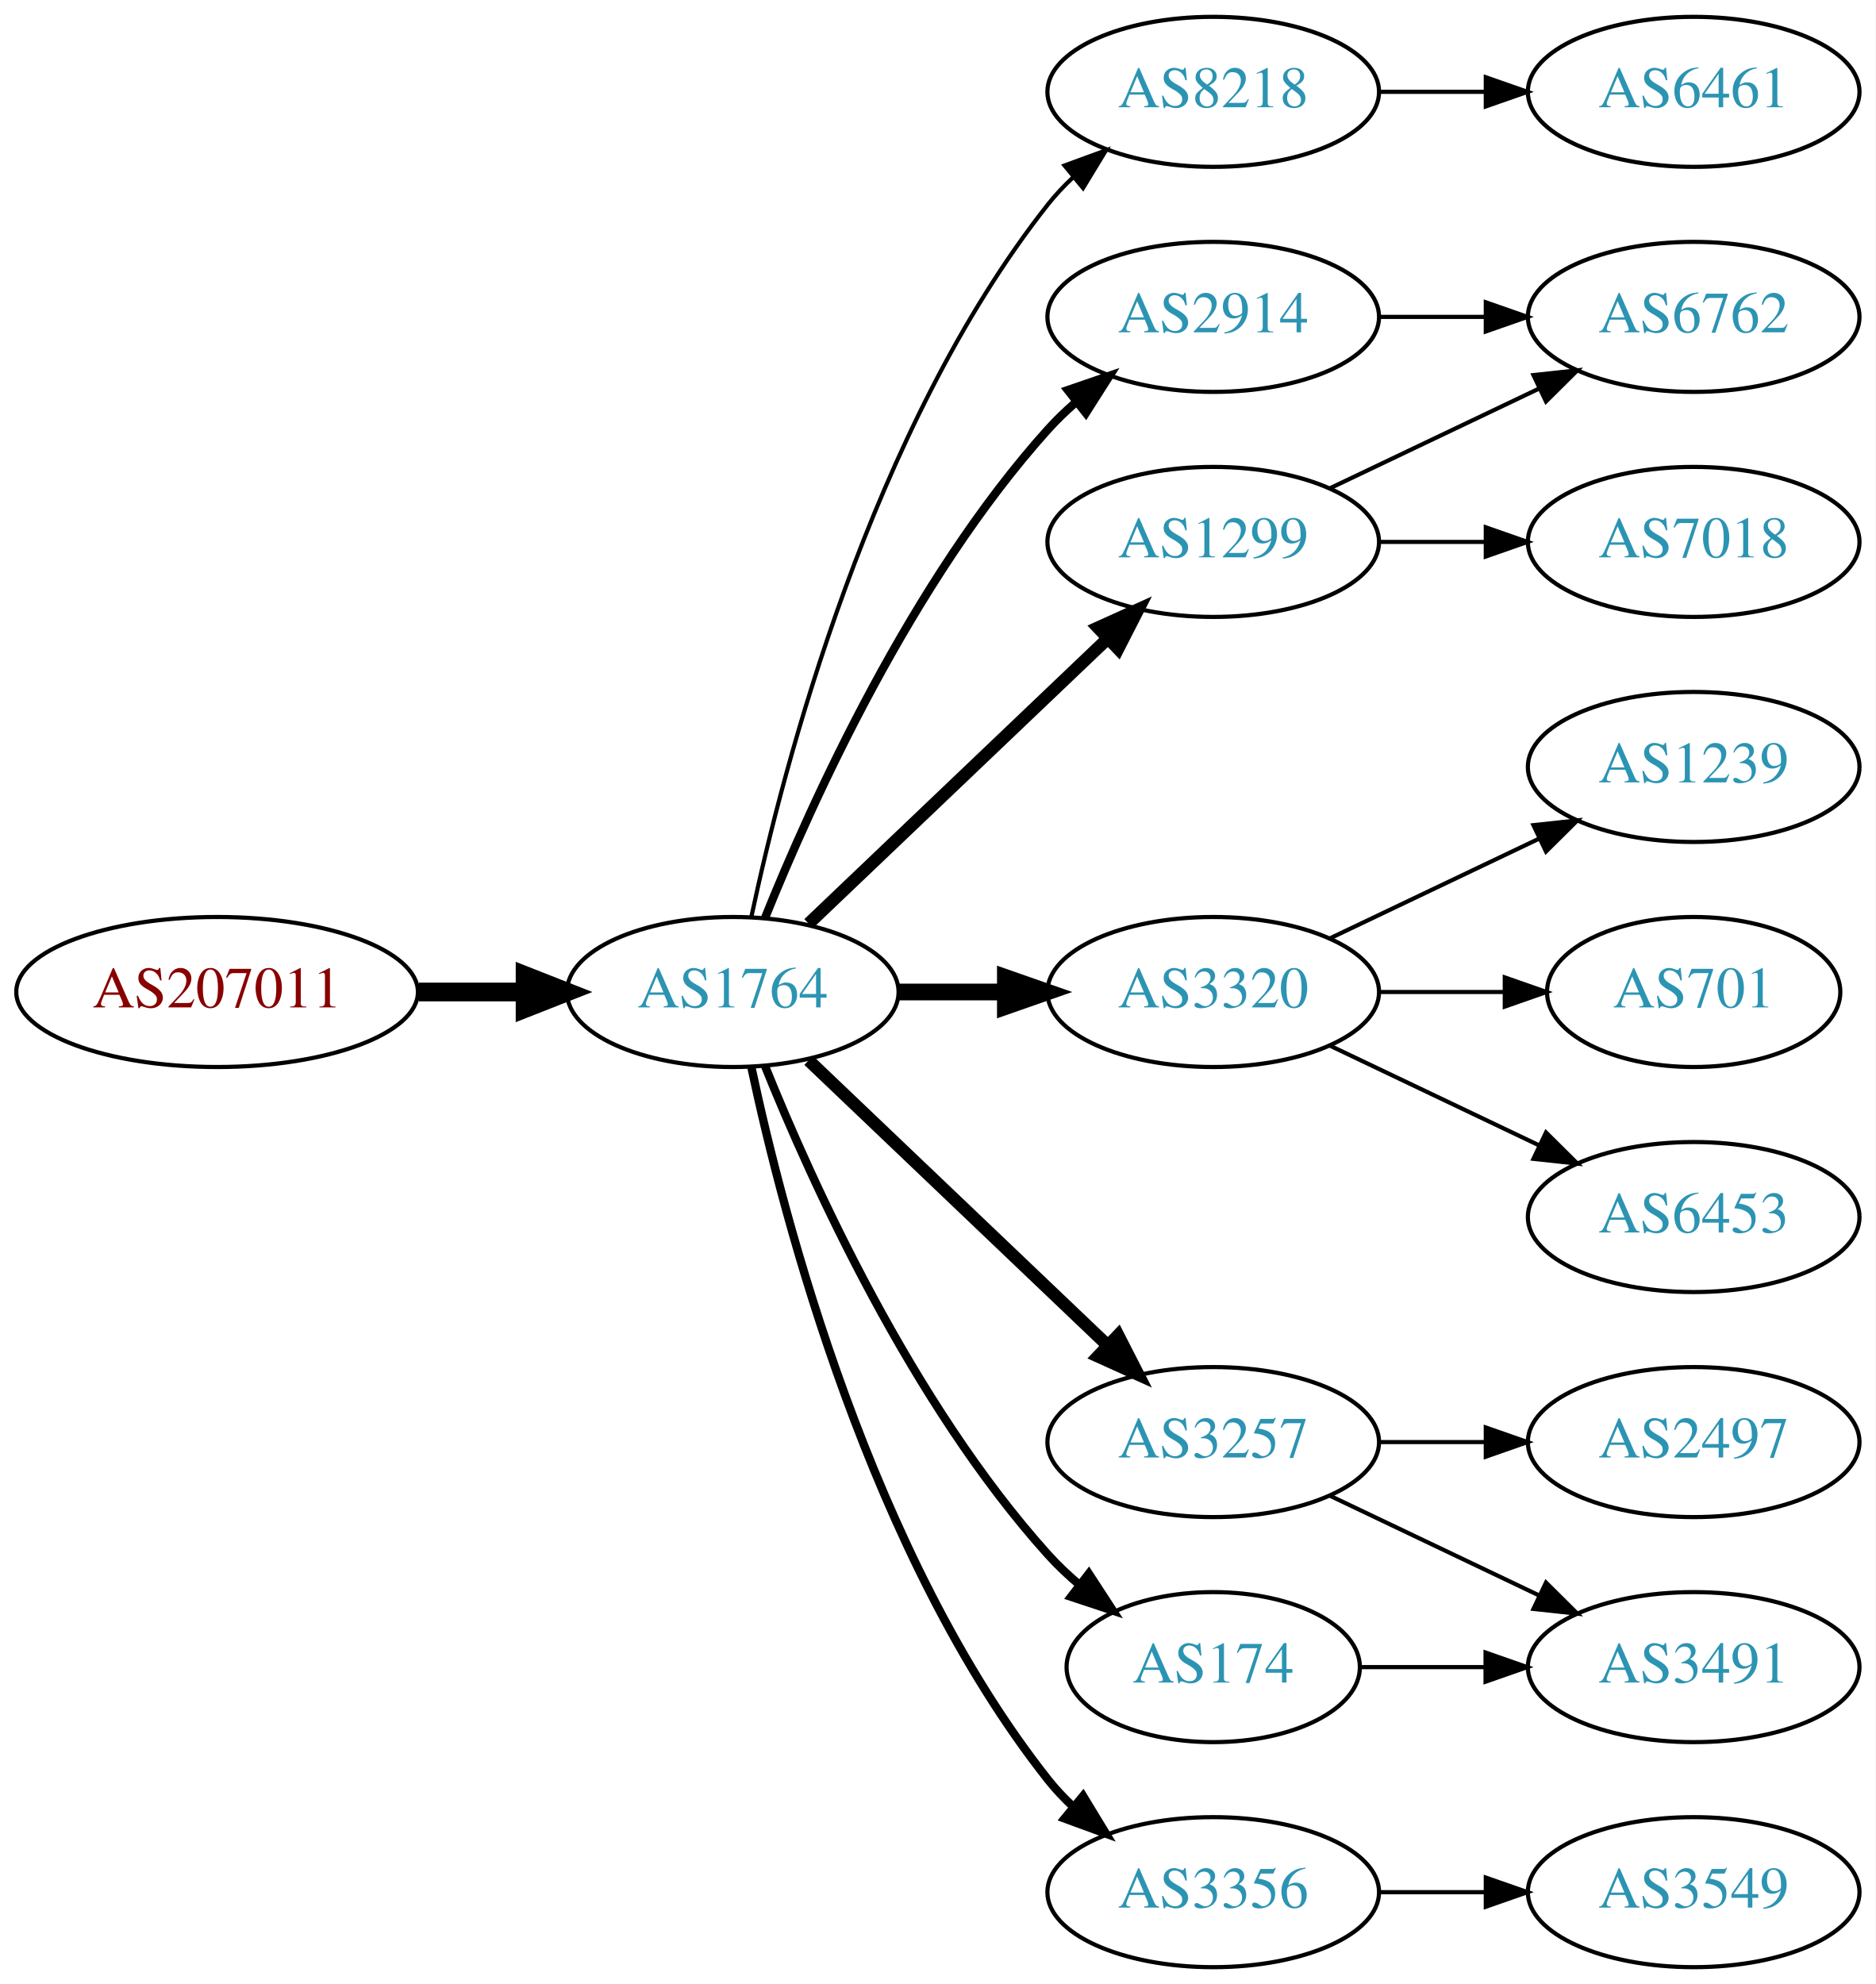
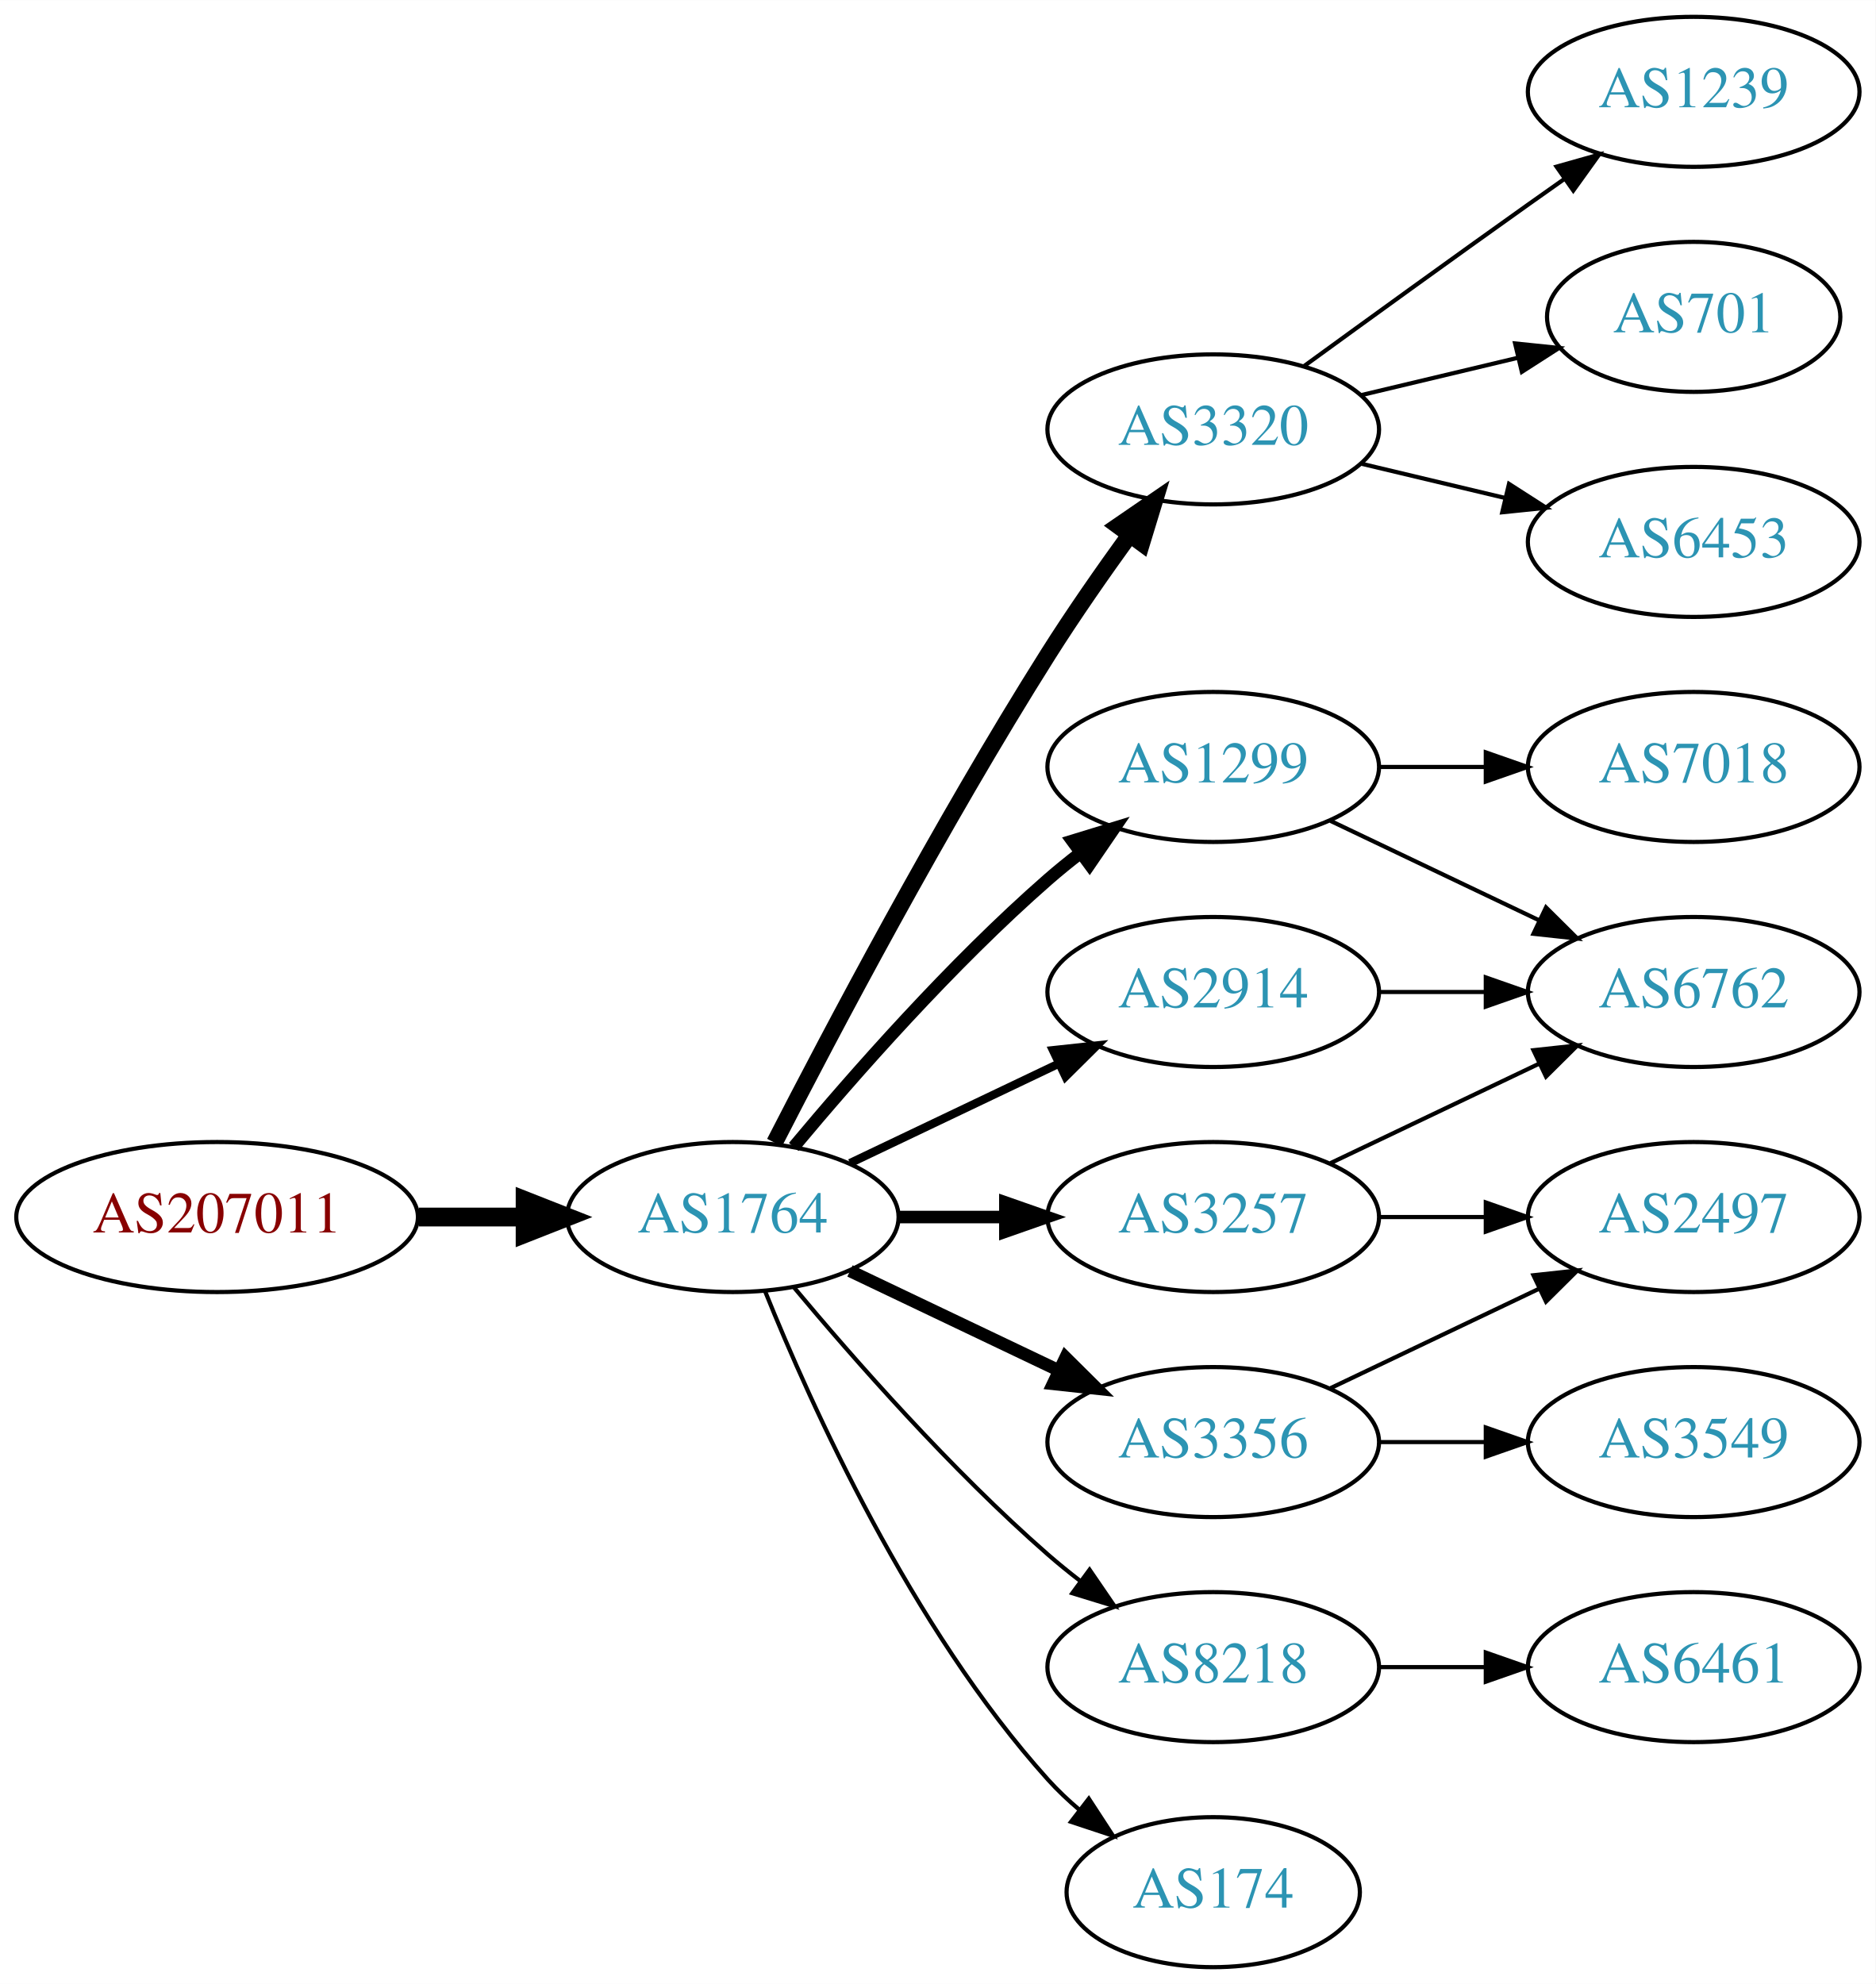
<svg xmlns="http://www.w3.org/2000/svg" xmlns:xlink="http://www.w3.org/1999/xlink" width="450pt" height="476pt" viewBox="0.00 0.00 450.07 476.00">
  <g id="graph0" class="graph" transform="scale(1 1) rotate(0) translate(4 472)">
    <polygon fill="white" stroke="none" points="-4,4 -4,-472 446.07,-472 446.07,4 -4,4" />
    <g id="node1" class="node">
      <g id="a_node1">
        <a xlink:href="/asn/207011" xlink:title="AS207011 ~ ICS Information Systems GesmbH [AT]">
-           <ellipse fill="#ffffff" stroke="black" cx="48.096" cy="-234" rx="48.192" ry="18" />
-           <text text-anchor="middle" x="48.096" y="-230.3" font-family="Times,serif" font-size="14.00" fill="#880000">AS207011</text>
+           <ellipse fill="#ffffff" stroke="black" cx="48.096" cy="-180" rx="48.192" ry="18" />
+           <text text-anchor="middle" x="48.096" y="-176.3" font-family="Times,serif" font-size="14.00" fill="#880000">AS207011</text>
        </a>
      </g>
    </g>
    <g id="node2" class="node">
      <g id="a_node2">
        <a xlink:href="/asn/1764" xlink:title="AS1764 ~ NEXTLAYER-AS [AT]">
-           <ellipse fill="#ffffff" stroke="black" cx="171.838" cy="-234" rx="39.794" ry="18" />
-           <text text-anchor="middle" x="171.838" y="-230.3" font-family="Times,serif" font-size="14.00" fill="#2c94b3">AS1764</text>
+           <ellipse fill="#ffffff" stroke="black" cx="171.838" cy="-180" rx="39.794" ry="18" />
+           <text text-anchor="middle" x="171.838" y="-176.3" font-family="Times,serif" font-size="14.00" fill="#2c94b3">AS1764</text>
        </a>
      </g>
    </g>
    <g id="edge1" class="edge">
-       <path fill="none" stroke="black" stroke-width="4.5" d="M96.513,-234C104.867,-234 113.577,-234 121.969,-234" />
-       <polygon fill="black" stroke="black" stroke-width="4.5" points="122.004,-237.938 132.004,-234 122.004,-230.063 122.004,-237.938" />
+       <path fill="none" stroke="black" stroke-width="4.5" d="M96.513,-180C104.867,-180 113.577,-180 121.969,-180" />
+       <polygon fill="black" stroke="black" stroke-width="4.5" points="122.004,-183.938 132.004,-180 122.004,-176.063 122.004,-183.938" />
    </g>
    <g id="node3" class="node">
      <g id="a_node3">
-         <a xlink:href="/asn/2914" xlink:title="AS2914 ~ NTT America, Inc. [US]">
-           <ellipse fill="#ffffff" stroke="black" cx="287.131" cy="-396" rx="39.794" ry="18" />
-           <text text-anchor="middle" x="287.131" y="-392.3" font-family="Times,serif" font-size="14.00" fill="#2c94b3">AS2914</text>
+         <a xlink:href="/asn/3320" xlink:title="AS3320 ~ DTAG [DE]">
+           <ellipse fill="#ffffff" stroke="black" cx="287.131" cy="-369" rx="39.794" ry="18" />
+           <text text-anchor="middle" x="287.131" y="-365.3" font-family="Times,serif" font-size="14.00" fill="#2c94b3">AS3320</text>
        </a>
      </g>
    </g>
    <g id="edge2" class="edge">
-       <path fill="none" stroke="black" stroke-width="2" d="M179.586,-251.787C190.637,-279.243 214.69,-332.578 247.484,-369 249.487,-371.224 251.706,-373.363 254.038,-375.397" />
-       <polygon fill="black" stroke="black" stroke-width="2" points="252.236,-378.433 262.257,-381.873 256.569,-372.935 252.236,-378.433" />
+       <path fill="none" stroke="black" stroke-width="4" d="M181.864,-197.852C195.3,-224.055 221.75,-274.237 247.484,-315 253.547,-324.604 260.667,-334.813 267.133,-343.739" />
+       <polygon fill="black" stroke="black" stroke-width="4" points="264.339,-345.848 273.075,-351.843 269.984,-341.709 264.339,-345.848" />
    </g>
    <g id="node4" class="node">
      <g id="a_node4">
-         <a xlink:href="/asn/8218" xlink:title="AS8218 ~ legacy Neotelecoms [FR]">
-           <ellipse fill="#ffffff" stroke="black" cx="287.131" cy="-450" rx="39.794" ry="18" />
-           <text text-anchor="middle" x="287.131" y="-446.3" font-family="Times,serif" font-size="14.00" fill="#2c94b3">AS8218</text>
+         <a xlink:href="/asn/2914" xlink:title="AS2914 ~ NTT America, Inc. [US]">
+           <ellipse fill="#ffffff" stroke="black" cx="287.131" cy="-234" rx="39.794" ry="18" />
+           <text text-anchor="middle" x="287.131" y="-230.3" font-family="Times,serif" font-size="14.00" fill="#2c94b3">AS2914</text>
        </a>
      </g>
    </g>
    <g id="edge3" class="edge">
-       <path fill="none" stroke="black" d="M176.328,-252.16C183.959,-288.03 204.951,-369.155 247.484,-423 249.292,-425.288 251.345,-427.462 253.539,-429.51" />
-       <polygon fill="black" stroke="black" points="251.45,-432.323 261.399,-435.966 255.893,-426.914 251.45,-432.323" />
+       <path fill="none" stroke="black" stroke-width="2" d="M199.974,-192.934C214.968,-200.081 233.789,-209.052 250.013,-216.785" />
+       <polygon fill="black" stroke="black" stroke-width="2" points="248.683,-220.028 259.216,-221.171 251.695,-213.709 248.683,-220.028" />
    </g>
    <g id="node5" class="node">
      <g id="a_node5">
-         <a xlink:href="/asn/1299" xlink:title="AS1299 ~ Telia Carrier [EU]">
-           <ellipse fill="#ffffff" stroke="black" cx="287.131" cy="-342" rx="39.794" ry="18" />
-           <text text-anchor="middle" x="287.131" y="-338.3" font-family="Times,serif" font-size="14.00" fill="#2c94b3">AS1299</text>
+         <a xlink:href="/asn/3356" xlink:title="AS3356 ~ Level 3 Parent, LLC [US]">
+           <ellipse fill="#ffffff" stroke="black" cx="287.131" cy="-126" rx="39.794" ry="18" />
+           <text text-anchor="middle" x="287.131" y="-122.3" font-family="Times,serif" font-size="14.00" fill="#2c94b3">AS3356</text>
        </a>
      </g>
    </g>
    <g id="edge4" class="edge">
-       <path fill="none" stroke="black" stroke-width="3" d="M190.045,-250.403C209.12,-268.587 240.04,-298.063 261.638,-318.651" />
-       <polygon fill="black" stroke="black" stroke-width="3" points="259.48,-321.43 269.133,-325.797 264.31,-316.363 259.48,-321.43" />
+       <path fill="none" stroke="black" stroke-width="3" d="M199.974,-167.066C214.968,-159.919 233.789,-150.948 250.013,-143.215" />
+       <polygon fill="black" stroke="black" stroke-width="3" points="251.695,-146.291 259.216,-138.829 248.683,-139.972 251.695,-146.291" />
    </g>
    <g id="node6" class="node">
      <g id="a_node6">
-         <a xlink:href="/asn/3320" xlink:title="AS3320 ~ DTAG [DE]">
-           <ellipse fill="#ffffff" stroke="black" cx="287.131" cy="-234" rx="39.794" ry="18" />
-           <text text-anchor="middle" x="287.131" y="-230.3" font-family="Times,serif" font-size="14.00" fill="#2c94b3">AS3320</text>
+         <a xlink:href="/asn/3257" xlink:title="AS3257 ~ GTT [DE]">
+           <ellipse fill="#ffffff" stroke="black" cx="287.131" cy="-180" rx="39.794" ry="18" />
+           <text text-anchor="middle" x="287.131" y="-176.3" font-family="Times,serif" font-size="14.00" fill="#2c94b3">AS3257</text>
        </a>
      </g>
    </g>
    <g id="edge5" class="edge">
-       <path fill="none" stroke="black" stroke-width="4" d="M211.51,-234C219.713,-234 228.477,-234 237.009,-234" />
-       <polygon fill="black" stroke="black" stroke-width="4" points="237.248,-237.5 247.248,-234 237.248,-230.5 237.248,-237.5" />
+       <path fill="none" stroke="black" stroke-width="3" d="M211.51,-180C219.713,-180 228.477,-180 237.009,-180" />
+       <polygon fill="black" stroke="black" stroke-width="3" points="237.248,-183.5 247.248,-180 237.248,-176.5 237.248,-183.5" />
    </g>
    <g id="node7" class="node">
      <g id="a_node7">
-         <a xlink:href="/asn/3257" xlink:title="AS3257 ~ GTT [DE]">
-           <ellipse fill="#ffffff" stroke="black" cx="287.131" cy="-126" rx="39.794" ry="18" />
-           <text text-anchor="middle" x="287.131" y="-122.3" font-family="Times,serif" font-size="14.00" fill="#2c94b3">AS3257</text>
+         <a xlink:href="/asn/1299" xlink:title="AS1299 ~ Telia Carrier [EU]">
+           <ellipse fill="#ffffff" stroke="black" cx="287.131" cy="-288" rx="39.794" ry="18" />
+           <text text-anchor="middle" x="287.131" y="-284.3" font-family="Times,serif" font-size="14.00" fill="#2c94b3">AS1299</text>
        </a>
      </g>
    </g>
    <g id="edge6" class="edge">
-       <path fill="none" stroke="black" stroke-width="3" d="M190.045,-217.597C209.12,-199.413 240.04,-169.937 261.638,-149.349" />
-       <polygon fill="black" stroke="black" stroke-width="3" points="264.31,-151.637 269.133,-142.203 259.48,-146.57 264.31,-151.637" />
+       <path fill="none" stroke="black" stroke-width="3" d="M186.468,-196.817C200.751,-213.929 224.297,-240.745 247.484,-261 249.95,-263.154 252.589,-265.294 255.286,-267.372" />
+       <polygon fill="black" stroke="black" stroke-width="3" points="253.311,-270.264 263.44,-273.37 257.459,-264.625 253.311,-270.264" />
    </g>
    <g id="node8" class="node">
      <g id="a_node8">
-         <a xlink:href="/asn/174" xlink:title="AS174 ~ Cogent Communications [US]">
-           <ellipse fill="#ffffff" stroke="black" cx="287.131" cy="-72" rx="35.194" ry="18" />
-           <text text-anchor="middle" x="287.131" y="-68.3" font-family="Times,serif" font-size="14.00" fill="#2c94b3">AS174</text>
+         <a xlink:href="/asn/8218" xlink:title="AS8218 ~ legacy Neotelecoms [FR]">
+           <ellipse fill="#ffffff" stroke="black" cx="287.131" cy="-72" rx="39.794" ry="18" />
+           <text text-anchor="middle" x="287.131" y="-68.3" font-family="Times,serif" font-size="14.00" fill="#2c94b3">AS8218</text>
        </a>
      </g>
    </g>
    <g id="edge7" class="edge">
-       <path fill="none" stroke="black" stroke-width="2" d="M179.586,-216.213C190.637,-188.757 214.69,-135.422 247.484,-99 249.8,-96.428 252.405,-93.969 255.14,-91.657" />
-       <polygon fill="black" stroke="black" stroke-width="2" points="257.279,-94.428 263.064,-85.552 253.006,-88.883 257.279,-94.428" />
+       <path fill="none" stroke="black" d="M186.468,-163.183C200.751,-146.071 224.297,-119.255 247.484,-99 249.95,-96.846 252.589,-94.706 255.286,-92.628" />
+       <polygon fill="black" stroke="black" points="257.459,-95.375 263.44,-86.63 253.311,-89.736 257.459,-95.375" />
    </g>
    <g id="node9" class="node">
      <g id="a_node9">
-         <a xlink:href="/asn/3356" xlink:title="AS3356 ~ Level 3 Parent, LLC [US]">
-           <ellipse fill="#ffffff" stroke="black" cx="287.131" cy="-18" rx="39.794" ry="18" />
-           <text text-anchor="middle" x="287.131" y="-14.3" font-family="Times,serif" font-size="14.00" fill="#2c94b3">AS3356</text>
+         <a xlink:href="/asn/174" xlink:title="AS174 ~ Cogent Communications [US]">
+           <ellipse fill="#ffffff" stroke="black" cx="287.131" cy="-18" rx="35.194" ry="18" />
+           <text text-anchor="middle" x="287.131" y="-14.3" font-family="Times,serif" font-size="14.00" fill="#2c94b3">AS174</text>
        </a>
      </g>
    </g>
    <g id="edge8" class="edge">
-       <path fill="none" stroke="black" stroke-width="2" d="M176.328,-215.84C183.959,-179.97 204.951,-98.845 247.484,-45 249.292,-42.712 251.345,-40.538 253.539,-38.49" />
-       <polygon fill="black" stroke="black" stroke-width="2" points="255.893,-41.086 261.399,-32.034 251.45,-35.677 255.893,-41.086" />
+       <path fill="none" stroke="black" d="M179.586,-162.213C190.637,-134.757 214.69,-81.422 247.484,-45 249.8,-42.428 252.405,-39.969 255.14,-37.657" />
+       <polygon fill="black" stroke="black" points="257.279,-40.428 263.064,-31.552 253.006,-34.883 257.279,-40.428" />
    </g>
    <g id="node11" class="node">
      <g id="a_node11">
-         <a xlink:href="/asn/6762" xlink:title="AS6762 ~ TELECOM ITALIA SPARKLE S.p.A. [IT]">
-           <ellipse fill="#ffffff" stroke="black" cx="402.424" cy="-396" rx="39.794" ry="18" />
-           <text text-anchor="middle" x="402.424" y="-392.3" font-family="Times,serif" font-size="14.00" fill="#2c94b3">AS6762</text>
-         </a>
-       </g>
-     </g>
-     <g id="edge17" class="edge">
-       <path fill="none" stroke="black" d="M326.803,-396C335.006,-396 343.77,-396 352.302,-396" />
-       <polygon fill="black" stroke="black" points="352.541,-399.5 362.541,-396 352.541,-392.5 352.541,-399.5" />
-     </g>
-     <g id="node10" class="node">
-       <g id="a_node10">
-         <a xlink:href="/asn/6461" xlink:title="AS6461 ~ Zayo Bandwidth [US]">
-           <ellipse fill="#ffffff" stroke="black" cx="402.424" cy="-450" rx="39.794" ry="18" />
-           <text text-anchor="middle" x="402.424" y="-446.3" font-family="Times,serif" font-size="14.00" fill="#2c94b3">AS6461</text>
-         </a>
-       </g>
-     </g>
-     <g id="edge9" class="edge">
-       <path fill="none" stroke="black" d="M326.803,-450C335.006,-450 343.77,-450 352.302,-450" />
-       <polygon fill="black" stroke="black" points="352.541,-453.5 362.541,-450 352.541,-446.5 352.541,-453.5" />
+         <a xlink:href="/asn/701" xlink:title="AS701 ~ UUNET [US]">
+           <ellipse fill="#ffffff" stroke="black" cx="402.424" cy="-396" rx="35.194" ry="18" />
+           <text text-anchor="middle" x="402.424" y="-392.3" font-family="Times,serif" font-size="14.00" fill="#2c94b3">AS701</text>
+         </a>
+       </g>
    </g>
    <g id="edge10" class="edge">
-       <path fill="none" stroke="black" d="M315.267,-354.934C330.261,-362.081 349.082,-371.052 365.306,-378.785" />
-       <polygon fill="black" stroke="black" points="363.976,-382.028 374.509,-383.171 366.988,-375.709 363.976,-382.028" />
+       <path fill="none" stroke="black" d="M322.738,-377.248C334.533,-380.058 347.837,-383.229 360.105,-386.153" />
+       <polygon fill="black" stroke="black" points="359.571,-389.624 370.11,-388.537 361.194,-382.814 359.571,-389.624" />
    </g>
    <g id="node12" class="node">
      <g id="a_node12">
-         <a xlink:href="/asn/7018" xlink:title="AS7018 ~ AT&amp;T Services, Inc. [US]">
+         <a xlink:href="/asn/6453" xlink:title="AS6453 ~ TATA COMMUNICATIONS (AMERICA) INC [US]">
          <ellipse fill="#ffffff" stroke="black" cx="402.424" cy="-342" rx="39.794" ry="18" />
-           <text text-anchor="middle" x="402.424" y="-338.3" font-family="Times,serif" font-size="14.00" fill="#2c94b3">AS7018</text>
+           <text text-anchor="middle" x="402.424" y="-338.3" font-family="Times,serif" font-size="14.00" fill="#2c94b3">AS6453</text>
        </a>
      </g>
    </g>
    <g id="edge11" class="edge">
-       <path fill="none" stroke="black" d="M326.803,-342C335.006,-342 343.77,-342 352.302,-342" />
-       <polygon fill="black" stroke="black" points="352.541,-345.5 362.541,-342 352.541,-338.5 352.541,-345.5" />
+       <path fill="none" stroke="black" d="M322.738,-360.752C333.609,-358.162 345.764,-355.265 357.206,-352.538" />
+       <polygon fill="black" stroke="black" points="358.112,-355.92 367.029,-350.197 356.49,-349.111 358.112,-355.92" />
    </g>
    <g id="node13" class="node">
      <g id="a_node13">
        <a xlink:href="/asn/1239" xlink:title="AS1239 ~ Sprint [US]">
-           <ellipse fill="#ffffff" stroke="black" cx="402.424" cy="-288" rx="39.794" ry="18" />
-           <text text-anchor="middle" x="402.424" y="-284.3" font-family="Times,serif" font-size="14.00" fill="#2c94b3">AS1239</text>
+           <ellipse fill="#ffffff" stroke="black" cx="402.424" cy="-450" rx="39.794" ry="18" />
+           <text text-anchor="middle" x="402.424" y="-446.3" font-family="Times,serif" font-size="14.00" fill="#2c94b3">AS1239</text>
        </a>
      </g>
    </g>
    <g id="edge12" class="edge">
-       <path fill="none" stroke="black" d="M315.267,-246.934C330.261,-254.081 349.082,-263.052 365.306,-270.785" />
-       <polygon fill="black" stroke="black" points="363.976,-274.028 374.509,-275.171 366.988,-267.709 363.976,-274.028" />
-     </g>
-     <g id="node14" class="node">
-       <g id="a_node14">
-         <a xlink:href="/asn/701" xlink:title="AS701 ~ UUNET [US]">
-           <ellipse fill="#ffffff" stroke="black" cx="402.424" cy="-234" rx="35.194" ry="18" />
-           <text text-anchor="middle" x="402.424" y="-230.3" font-family="Times,serif" font-size="14.00" fill="#2c94b3">AS701</text>
-         </a>
-       </g>
-     </g>
-     <g id="edge13" class="edge">
-       <path fill="none" stroke="black" d="M326.803,-234C336.508,-234 346.999,-234 356.962,-234" />
-       <polygon fill="black" stroke="black" points="357.098,-237.5 367.098,-234 357.098,-230.5 357.098,-237.5" />
-     </g>
-     <g id="node15" class="node">
-       <g id="a_node15">
-         <a xlink:href="/asn/6453" xlink:title="AS6453 ~ TATA COMMUNICATIONS (AMERICA) INC [US]">
-           <ellipse fill="#ffffff" stroke="black" cx="402.424" cy="-180" rx="39.794" ry="18" />
-           <text text-anchor="middle" x="402.424" y="-176.3" font-family="Times,serif" font-size="14.00" fill="#2c94b3">AS6453</text>
-         </a>
-       </g>
-     </g>
-     <g id="edge14" class="edge">
-       <path fill="none" stroke="black" d="M315.267,-221.066C330.261,-213.919 349.082,-204.948 365.306,-197.215" />
-       <polygon fill="black" stroke="black" points="366.988,-200.291 374.509,-192.829 363.976,-193.972 366.988,-200.291" />
+       <path fill="none" stroke="black" d="M308.979,-384.222C323.913,-395.091 344.527,-410.025 362.777,-423 365.598,-425.005 368.541,-427.085 371.489,-429.159" />
+       <polygon fill="black" stroke="black" points="369.516,-432.05 379.714,-434.926 373.535,-426.319 369.516,-432.05" />
+     </g>
+     <g id="node10" class="node">
+       <g id="a_node10">
+         <a xlink:href="/asn/6762" xlink:title="AS6762 ~ TELECOM ITALIA SPARKLE S.p.A. [IT]">
+           <ellipse fill="#ffffff" stroke="black" cx="402.424" cy="-234" rx="39.794" ry="18" />
+           <text text-anchor="middle" x="402.424" y="-230.3" font-family="Times,serif" font-size="14.00" fill="#2c94b3">AS6762</text>
+         </a>
+       </g>
+     </g>
+     <g id="edge9" class="edge">
+       <path fill="none" stroke="black" d="M326.803,-234C335.006,-234 343.77,-234 352.302,-234" />
+       <polygon fill="black" stroke="black" points="352.541,-237.5 362.541,-234 352.541,-230.5 352.541,-237.5" />
    </g>
    <g id="node16" class="node">
      <g id="a_node16">
        <a xlink:href="/asn/2497" xlink:title="AS2497 ~ Internet Initiative Japan Inc. [JP]">
+           <ellipse fill="#ffffff" stroke="black" cx="402.424" cy="-180" rx="39.794" ry="18" />
+           <text text-anchor="middle" x="402.424" y="-176.3" font-family="Times,serif" font-size="14.00" fill="#2c94b3">AS2497</text>
+         </a>
+       </g>
+     </g>
+     <g id="edge19" class="edge">
+       <path fill="none" stroke="black" d="M315.267,-138.934C330.261,-146.081 349.082,-155.052 365.306,-162.785" />
+       <polygon fill="black" stroke="black" points="363.976,-166.028 374.509,-167.171 366.988,-159.709 363.976,-166.028" />
+     </g>
+     <g id="node17" class="node">
+       <g id="a_node17">
+         <a xlink:href="/asn/3549" xlink:title="AS3549 ~ Level 3 Parent, LLC [US]">
          <ellipse fill="#ffffff" stroke="black" cx="402.424" cy="-126" rx="39.794" ry="18" />
-           <text text-anchor="middle" x="402.424" y="-122.3" font-family="Times,serif" font-size="14.00" fill="#2c94b3">AS2497</text>
-         </a>
-       </g>
-     </g>
-     <g id="edge15" class="edge">
+           <text text-anchor="middle" x="402.424" y="-122.3" font-family="Times,serif" font-size="14.00" fill="#2c94b3">AS3549</text>
+         </a>
+       </g>
+     </g>
+     <g id="edge18" class="edge">
      <path fill="none" stroke="black" d="M326.803,-126C335.006,-126 343.77,-126 352.302,-126" />
      <polygon fill="black" stroke="black" points="352.541,-129.5 362.541,-126 352.541,-122.5 352.541,-129.5" />
    </g>
-     <g id="node17" class="node">
-       <g id="a_node17">
-         <a xlink:href="/asn/3491" xlink:title="AS3491 ~ PCCW Global, Inc. [US]">
+     <g id="edge17" class="edge">
+       <path fill="none" stroke="black" d="M315.267,-192.934C330.261,-200.081 349.082,-209.052 365.306,-216.785" />
+       <polygon fill="black" stroke="black" points="363.976,-220.028 374.509,-221.171 366.988,-213.709 363.976,-220.028" />
+     </g>
+     <g id="edge16" class="edge">
+       <path fill="none" stroke="black" d="M326.803,-180C335.006,-180 343.77,-180 352.302,-180" />
+       <polygon fill="black" stroke="black" points="352.541,-183.5 362.541,-180 352.541,-176.5 352.541,-183.5" />
+     </g>
+     <g id="edge14" class="edge">
+       <path fill="none" stroke="black" d="M315.267,-275.066C330.261,-267.919 349.082,-258.948 365.306,-251.215" />
+       <polygon fill="black" stroke="black" points="366.988,-254.291 374.509,-246.829 363.976,-247.972 366.988,-254.291" />
+     </g>
+     <g id="node14" class="node">
+       <g id="a_node14">
+         <a xlink:href="/asn/7018" xlink:title="AS7018 ~ AT&amp;T Services, Inc. [US]">
+           <ellipse fill="#ffffff" stroke="black" cx="402.424" cy="-288" rx="39.794" ry="18" />
+           <text text-anchor="middle" x="402.424" y="-284.3" font-family="Times,serif" font-size="14.00" fill="#2c94b3">AS7018</text>
+         </a>
+       </g>
+     </g>
+     <g id="edge13" class="edge">
+       <path fill="none" stroke="black" d="M326.803,-288C335.006,-288 343.77,-288 352.302,-288" />
+       <polygon fill="black" stroke="black" points="352.541,-291.5 362.541,-288 352.541,-284.5 352.541,-291.5" />
+     </g>
+     <g id="node15" class="node">
+       <g id="a_node15">
+         <a xlink:href="/asn/6461" xlink:title="AS6461 ~ Zayo Bandwidth [US]">
          <ellipse fill="#ffffff" stroke="black" cx="402.424" cy="-72" rx="39.794" ry="18" />
-           <text text-anchor="middle" x="402.424" y="-68.3" font-family="Times,serif" font-size="14.00" fill="#2c94b3">AS3491</text>
-         </a>
-       </g>
-     </g>
-     <g id="edge16" class="edge">
-       <path fill="none" stroke="black" d="M315.267,-113.066C330.261,-105.919 349.082,-96.948 365.306,-89.215" />
-       <polygon fill="black" stroke="black" points="366.988,-92.291 374.509,-84.829 363.976,-85.972 366.988,-92.291" />
-     </g>
-     <g id="edge19" class="edge">
-       <path fill="none" stroke="black" d="M322.43,-72C331.807,-72 342.158,-72 352.192,-72" />
-       <polygon fill="black" stroke="black" points="352.481,-75.5 362.481,-72 352.481,-68.5 352.481,-75.5" />
-     </g>
-     <g id="node18" class="node">
-       <g id="a_node18">
-         <a xlink:href="/asn/3549" xlink:title="AS3549 ~ Level 3 Parent, LLC [US]">
-           <ellipse fill="#ffffff" stroke="black" cx="402.424" cy="-18" rx="39.794" ry="18" />
-           <text text-anchor="middle" x="402.424" y="-14.3" font-family="Times,serif" font-size="14.00" fill="#2c94b3">AS3549</text>
-         </a>
-       </g>
-     </g>
-     <g id="edge18" class="edge">
-       <path fill="none" stroke="black" d="M326.803,-18C335.006,-18 343.77,-18 352.302,-18" />
-       <polygon fill="black" stroke="black" points="352.541,-21.5 362.541,-18 352.541,-14.5 352.541,-21.5" />
+           <text text-anchor="middle" x="402.424" y="-68.3" font-family="Times,serif" font-size="14.00" fill="#2c94b3">AS6461</text>
+         </a>
+       </g>
+     </g>
+     <g id="edge15" class="edge">
+       <path fill="none" stroke="black" d="M326.803,-72C335.006,-72 343.77,-72 352.302,-72" />
+       <polygon fill="black" stroke="black" points="352.541,-75.5 362.541,-72 352.541,-68.5 352.541,-75.5" />
    </g>
  </g>
</svg>
